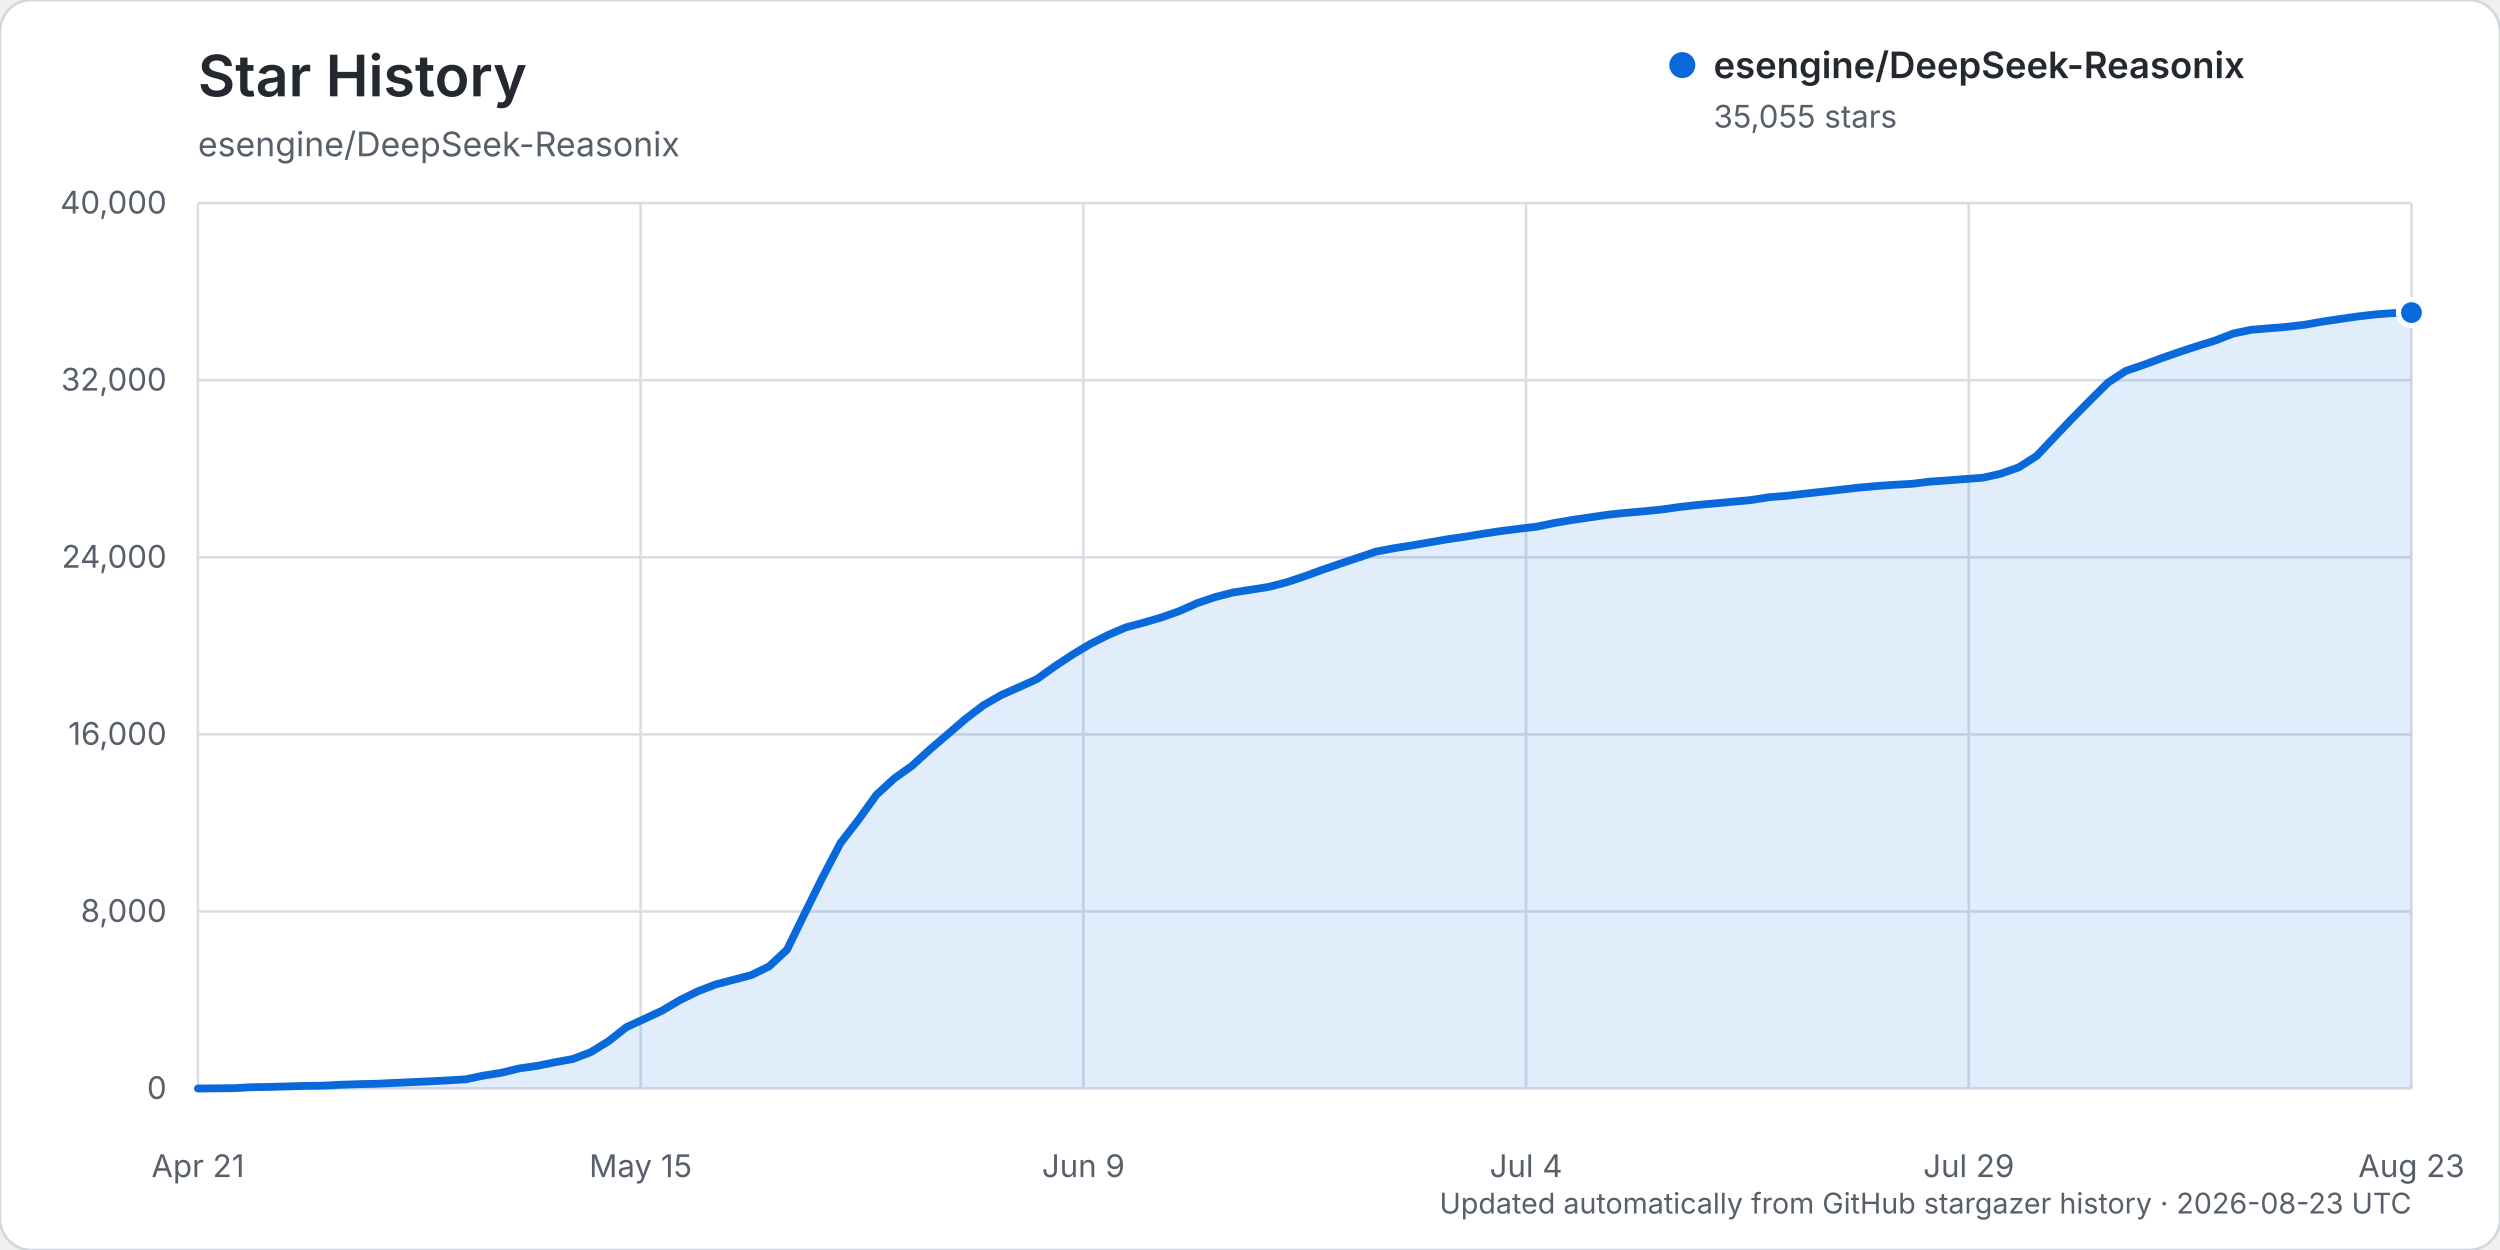
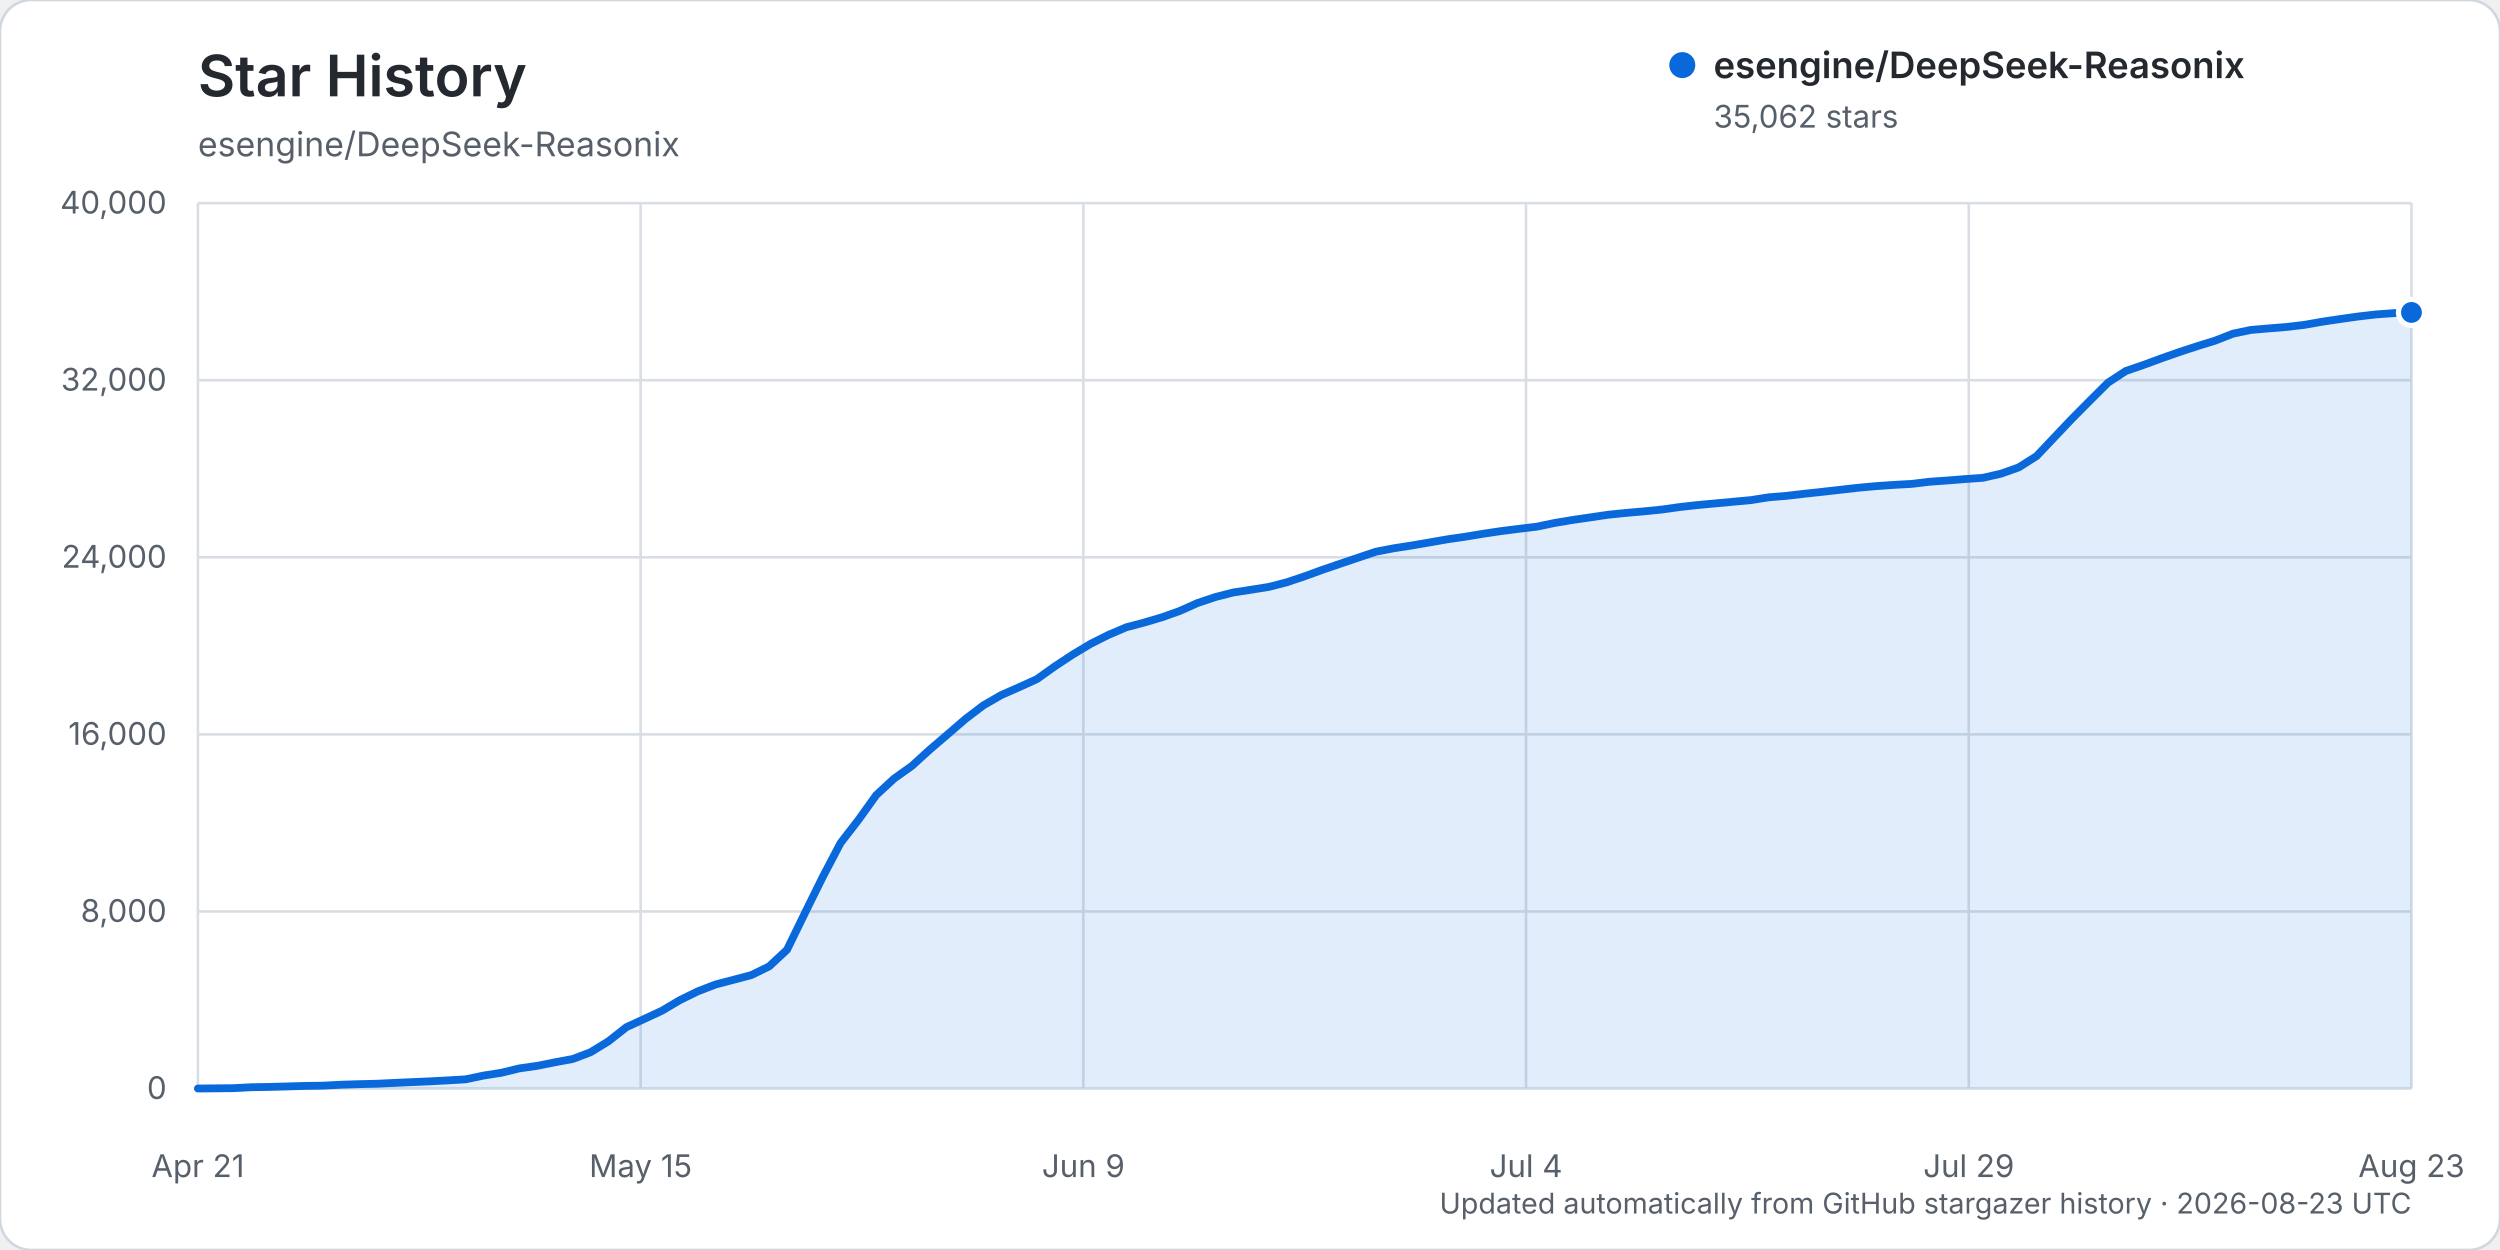
<svg xmlns="http://www.w3.org/2000/svg" width="960" height="480" viewBox="0 0 960 480" role="img" aria-labelledby="title description">
  <rect width="960" height="480" rx="12" fill="#ffffff" stroke="#d0d7de" />
  <text x="76" y="37" fill="#24292f" font-family="-apple-system, BlinkMacSystemFont, 'Segoe UI', sans-serif" font-size="22" font-weight="600">Star History</text>
  <text x="76" y="60" fill="#57606a" font-family="-apple-system, BlinkMacSystemFont, 'Segoe UI', sans-serif" font-size="13">esengine/DeepSeek-Reasonix</text>
  <g font-family="-apple-system, BlinkMacSystemFont, 'Segoe UI', sans-serif">
    <line x1="76" y1="418.00" x2="926" y2="418.00" stroke="#d8dee4" stroke-width="1" />
    <text x="64" y="422.00" text-anchor="end" fill="#57606a" font-size="12">0</text>
    <line x1="76" y1="350.00" x2="926" y2="350.00" stroke="#d8dee4" stroke-width="1" />
    <text x="64" y="354.00" text-anchor="end" fill="#57606a" font-size="12">8,000</text>
    <line x1="76" y1="282.00" x2="926" y2="282.00" stroke="#d8dee4" stroke-width="1" />
    <text x="64" y="286.00" text-anchor="end" fill="#57606a" font-size="12">16,000</text>
    <line x1="76" y1="214.00" x2="926" y2="214.00" stroke="#d8dee4" stroke-width="1" />
    <text x="64" y="218.00" text-anchor="end" fill="#57606a" font-size="12">24,000</text>
    <line x1="76" y1="146.00" x2="926" y2="146.00" stroke="#d8dee4" stroke-width="1" />
    <text x="64" y="150.00" text-anchor="end" fill="#57606a" font-size="12">32,000</text>
    <line x1="76" y1="78.00" x2="926" y2="78.00" stroke="#d8dee4" stroke-width="1" />
    <text x="64" y="82.00" text-anchor="end" fill="#57606a" font-size="12">40,000</text>
    <line x1="76.00" y1="78" x2="76.00" y2="418" stroke="#d8dee4" stroke-width="1" />
    <text x="76.00" y="452" text-anchor="middle" fill="#57606a" font-size="12">Apr 21</text>
    <line x1="246.00" y1="78" x2="246.00" y2="418" stroke="#d8dee4" stroke-width="1" />
    <text x="246.00" y="452" text-anchor="middle" fill="#57606a" font-size="12">May 15</text>
    <line x1="416.00" y1="78" x2="416.00" y2="418" stroke="#d8dee4" stroke-width="1" />
    <text x="416.00" y="452" text-anchor="middle" fill="#57606a" font-size="12">Jun 9</text>
    <line x1="586.00" y1="78" x2="586.00" y2="418" stroke="#d8dee4" stroke-width="1" />
    <text x="586.00" y="452" text-anchor="middle" fill="#57606a" font-size="12">Jul 4</text>
    <line x1="756.00" y1="78" x2="756.00" y2="418" stroke="#d8dee4" stroke-width="1" />
    <text x="756.00" y="452" text-anchor="middle" fill="#57606a" font-size="12">Jul 29</text>
    <line x1="926.00" y1="78" x2="926.00" y2="418" stroke="#d8dee4" stroke-width="1" />
    <text x="926.00" y="452" text-anchor="middle" fill="#57606a" font-size="12">Aug 23</text>
-     <path d="M76.00,417.99 L89.71,417.86 L96.56,417.49 L103.42,417.38 L110.27,417.19 L117.13,416.99 L123.98,416.90 L130.84,416.54 L137.69,416.32 L144.55,416.16 L151.40,415.84 L158.26,415.53 L165.11,415.23 L171.97,414.87 L178.82,414.46 L185.68,413.02 L192.53,411.94 L199.39,410.27 L206.24,409.29 L213.10,407.91 L219.95,406.65 L226.81,404.04 L233.66,399.84 L240.52,394.44 L247.37,391.29 L254.23,388.10 L261.08,384.04 L267.94,380.67 L274.79,378.03 L281.65,376.23 L288.50,374.43 L295.35,371.08 L302.21,364.70 L309.06,350.65 L315.92,336.76 L322.77,323.70 L329.63,314.84 L336.48,305.29 L343.34,298.96 L350.19,294.08 L357.05,287.83 L363.90,281.97 L370.76,276.05 L377.61,270.84 L384.47,266.90 L391.32,263.87 L398.18,260.77 L405.03,255.87 L411.89,251.35 L418.74,247.24 L425.60,243.80 L432.45,240.87 L439.31,239.06 L446.16,237.03 L453.02,234.60 L459.87,231.54 L466.73,229.24 L473.58,227.49 L480.44,226.44 L487.29,225.35 L494.15,223.57 L501.00,221.28 L507.85,218.77 L514.71,216.43 L521.56,214.13 L528.42,211.82 L535.27,210.52 L542.13,209.44 L548.98,208.27 L555.84,207.07 L562.69,206.09 L569.55,204.95 L576.40,203.92 L583.26,203.05 L590.11,202.24 L596.97,200.81 L603.82,199.65 L610.68,198.65 L617.53,197.64 L624.39,196.93 L631.24,196.34 L638.10,195.65 L644.95,194.68 L651.81,193.91 L658.66,193.29 L665.52,192.65 L672.37,192.02 L679.23,190.93 L686.08,190.38 L692.94,189.57 L699.79,188.83 L706.65,188.06 L713.50,187.28 L720.35,186.66 L727.21,186.17 L734.06,185.80 L740.92,184.96 L747.77,184.49 L754.63,183.94 L761.48,183.44 L768.34,181.88 L775.19,179.46 L782.05,175.10 L788.90,167.87 L795.76,160.64 L802.61,153.74 L809.47,146.91 L816.32,142.42 L823.18,140.08 L830.03,137.55 L836.89,135.15 L843.74,132.89 L850.60,130.78 L857.45,128.10 L864.31,126.66 L871.16,126.08 L878.02,125.52 L884.87,124.72 L891.73,123.51 L898.58,122.49 L905.44,121.51 L912.29,120.71 L919.15,120.22 L926.00,120.03 L926.00,418.00 L76.00,418.00 Z" fill="#0969da" opacity="0.12" />
-     <path d="M76.00,417.99 L89.71,417.86 L96.56,417.49 L103.42,417.38 L110.27,417.19 L117.13,416.99 L123.98,416.90 L130.84,416.54 L137.69,416.32 L144.55,416.16 L151.40,415.84 L158.26,415.53 L165.11,415.23 L171.97,414.87 L178.82,414.46 L185.68,413.02 L192.53,411.94 L199.39,410.27 L206.24,409.29 L213.10,407.91 L219.95,406.65 L226.81,404.04 L233.66,399.84 L240.52,394.44 L247.37,391.29 L254.23,388.10 L261.08,384.04 L267.94,380.67 L274.79,378.03 L281.65,376.23 L288.50,374.43 L295.35,371.08 L302.21,364.70 L309.06,350.65 L315.92,336.76 L322.77,323.70 L329.63,314.84 L336.48,305.29 L343.34,298.96 L350.19,294.08 L357.05,287.83 L363.90,281.97 L370.76,276.05 L377.61,270.84 L384.47,266.90 L391.32,263.87 L398.18,260.77 L405.03,255.87 L411.89,251.35 L418.74,247.24 L425.60,243.80 L432.45,240.87 L439.31,239.06 L446.16,237.03 L453.02,234.60 L459.87,231.54 L466.73,229.24 L473.58,227.49 L480.44,226.44 L487.29,225.35 L494.15,223.57 L501.00,221.28 L507.85,218.77 L514.71,216.43 L521.56,214.13 L528.42,211.82 L535.27,210.52 L542.13,209.44 L548.98,208.27 L555.84,207.07 L562.69,206.09 L569.55,204.95 L576.40,203.92 L583.26,203.05 L590.11,202.24 L596.97,200.81 L603.82,199.65 L610.68,198.65 L617.53,197.64 L624.39,196.93 L631.24,196.34 L638.10,195.65 L644.95,194.68 L651.81,193.91 L658.66,193.29 L665.52,192.65 L672.37,192.02 L679.23,190.93 L686.08,190.38 L692.94,189.57 L699.79,188.83 L706.65,188.06 L713.50,187.28 L720.35,186.66 L727.21,186.17 L734.06,185.80 L740.92,184.96 L747.77,184.49 L754.63,183.94 L761.48,183.44 L768.34,181.88 L775.19,179.46 L782.05,175.10 L788.90,167.87 L795.76,160.64 L802.61,153.74 L809.47,146.91 L816.32,142.42 L823.18,140.08 L830.03,137.55 L836.89,135.15 L843.74,132.89 L850.60,130.78 L857.45,128.10 L864.31,126.66 L871.16,126.08 L878.02,125.52 L884.87,124.72 L891.73,123.51 L898.58,122.49 L905.44,121.51 L912.29,120.71 L919.15,120.22 L926.00,120.03" fill="none" stroke="#0969da" stroke-width="3" stroke-linecap="round" stroke-linejoin="round" />
-     <circle cx="926.00" cy="120.03" r="5" fill="#0969da" stroke="#ffffff" stroke-width="2" />
+     <path d="M76.00,417.99 L89.71,417.86 L96.56,417.49 L103.42,417.38 L110.27,417.19 L117.13,416.99 L123.98,416.90 L130.84,416.54 L137.69,416.32 L144.55,416.16 L151.40,415.84 L158.26,415.53 L165.11,415.23 L171.97,414.87 L178.82,414.46 L185.68,413.02 L192.53,411.94 L199.39,410.27 L206.24,409.29 L213.10,407.91 L219.95,406.65 L226.81,404.04 L233.66,399.84 L240.52,394.44 L247.37,391.29 L254.23,388.10 L261.08,384.04 L267.94,380.68 L274.79,378.04 L281.65,376.24 L288.50,374.44 L295.35,371.09 L302.21,364.71 L309.06,350.67 L315.92,336.77 L322.77,323.72 L329.63,314.86 L336.48,305.31 L343.34,298.97 L350.19,294.10 L357.05,287.85 L363.90,281.99 L370.76,276.07 L377.61,270.86 L384.47,266.91 L391.32,263.89 L398.18,260.78 L405.03,255.89 L411.89,251.37 L418.74,247.26 L425.60,243.82 L432.45,240.89 L439.31,239.07 L446.16,237.05 L453.02,234.61 L459.87,231.55 L466.73,229.26 L473.58,227.51 L480.44,226.46 L487.29,225.36 L494.15,223.59 L501.00,221.29 L507.85,218.79 L514.71,216.45 L521.56,214.14 L528.42,211.84 L535.27,210.53 L542.13,209.46 L548.98,208.29 L555.84,207.09 L562.69,206.10 L569.55,204.96 L576.40,203.94 L583.26,203.07 L590.11,202.25 L596.97,200.82 L603.82,199.67 L610.68,198.67 L617.53,197.66 L624.39,196.96 L631.24,196.36 L638.10,195.67 L644.95,194.71 L651.81,193.94 L658.66,193.31 L665.52,192.67 L672.37,192.04 L679.23,190.96 L686.08,190.40 L692.94,189.60 L699.79,188.86 L706.65,188.08 L713.50,187.30 L720.35,186.68 L727.21,186.20 L734.06,185.82 L740.92,184.99 L747.77,184.51 L754.63,183.96 L761.48,183.47 L768.34,181.90 L775.19,179.48 L782.05,175.14 L788.90,167.90 L795.76,160.67 L802.61,153.77 L809.47,146.94 L816.32,142.46 L823.18,140.11 L830.03,137.58 L836.89,135.18 L843.74,132.93 L850.60,130.81 L857.45,128.13 L864.31,126.70 L871.16,126.11 L878.02,125.56 L884.87,124.75 L891.73,123.54 L898.58,122.52 L905.44,121.55 L912.29,120.75 L919.15,120.25 L926.00,119.97 L926.00,418.00 L76.00,418.00 Z" fill="#0969da" opacity="0.12" />
+     <path d="M76.00,417.99 L89.71,417.86 L96.56,417.49 L103.42,417.38 L110.27,417.19 L117.13,416.99 L123.98,416.90 L130.84,416.54 L137.69,416.32 L144.55,416.16 L151.40,415.84 L158.26,415.53 L165.11,415.23 L171.97,414.87 L178.82,414.46 L185.68,413.02 L192.53,411.94 L199.39,410.27 L206.24,409.29 L213.10,407.91 L219.95,406.65 L226.81,404.04 L233.66,399.84 L240.52,394.44 L247.37,391.29 L254.23,388.10 L261.08,384.04 L267.94,380.68 L274.79,378.04 L281.65,376.24 L288.50,374.44 L295.35,371.09 L302.21,364.71 L309.06,350.67 L315.92,336.77 L322.77,323.72 L329.63,314.86 L336.48,305.31 L343.34,298.97 L350.19,294.10 L357.05,287.85 L363.90,281.99 L370.76,276.07 L377.61,270.86 L384.47,266.91 L391.32,263.89 L398.18,260.78 L405.03,255.89 L411.89,251.37 L418.74,247.26 L425.60,243.82 L432.45,240.89 L439.31,239.07 L446.16,237.05 L453.02,234.61 L459.87,231.55 L466.73,229.26 L473.58,227.51 L480.44,226.46 L487.29,225.36 L494.15,223.59 L501.00,221.29 L507.85,218.79 L514.71,216.45 L521.56,214.14 L528.42,211.84 L535.27,210.53 L542.13,209.46 L548.98,208.29 L555.84,207.09 L562.69,206.10 L569.55,204.96 L576.40,203.94 L583.26,203.07 L590.11,202.25 L596.97,200.82 L603.82,199.67 L610.68,198.67 L617.53,197.66 L624.39,196.96 L631.24,196.36 L638.10,195.67 L644.95,194.71 L651.81,193.94 L658.66,193.31 L665.52,192.67 L672.37,192.04 L679.23,190.96 L686.08,190.40 L692.94,189.60 L699.79,188.86 L706.65,188.08 L713.50,187.30 L720.35,186.68 L727.21,186.20 L734.06,185.82 L740.92,184.99 L747.77,184.51 L754.63,183.96 L761.48,183.47 L768.34,181.90 L775.19,179.48 L782.05,175.14 L788.90,167.90 L795.76,160.67 L802.61,153.77 L809.47,146.94 L816.32,142.46 L823.18,140.11 L830.03,137.58 L836.89,135.18 L843.74,132.93 L850.60,130.81 L857.45,128.13 L864.31,126.70 L871.16,126.11 L878.02,125.56 L884.87,124.75 L891.73,123.54 L898.58,122.52 L905.44,121.55 L912.29,120.75 L919.15,120.25 L926.00,119.97" fill="none" stroke="#0969da" stroke-width="3" stroke-linecap="round" stroke-linejoin="round" />
+     <circle cx="926.00" cy="119.97" r="5" fill="#0969da" stroke="#ffffff" stroke-width="2" />
    <g transform="translate(646, 25)">
      <circle cx="0" cy="0" r="5" fill="#0969da" />
      <text x="12" y="5" fill="#24292f" font-size="14" font-weight="600">esengine/DeepSeek-Reasonix</text>
-       <text x="12" y="24" fill="#57606a" font-size="12">35,055 stars</text>
+       <text x="12" y="24" fill="#57606a" font-size="12">35,062 stars</text>
    </g>
    <text x="926" y="466" text-anchor="end" fill="#57606a" font-size="11">Updated automatically from GitHub stargazer history · 2026-08-23 UTC</text>
  </g>
</svg>
